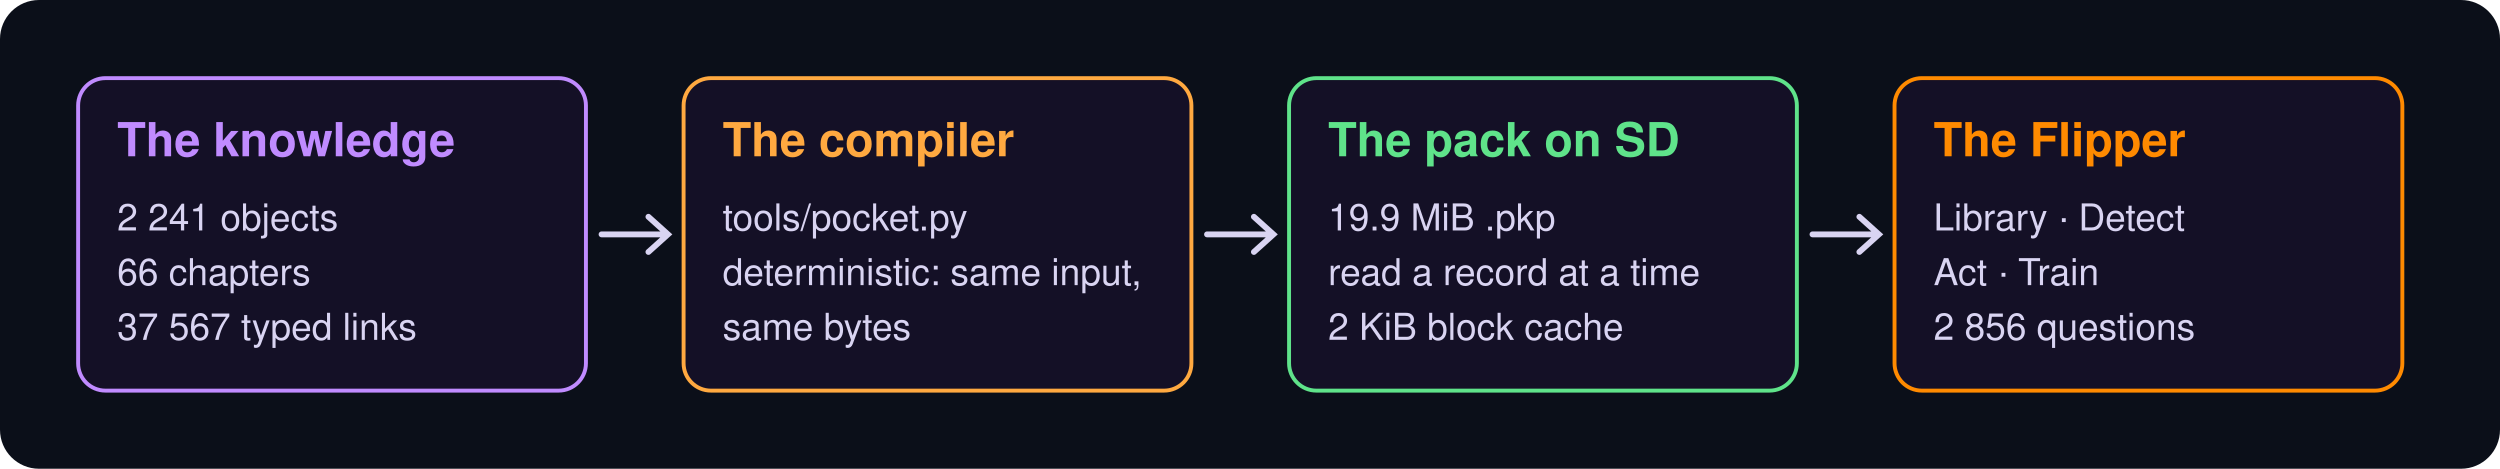
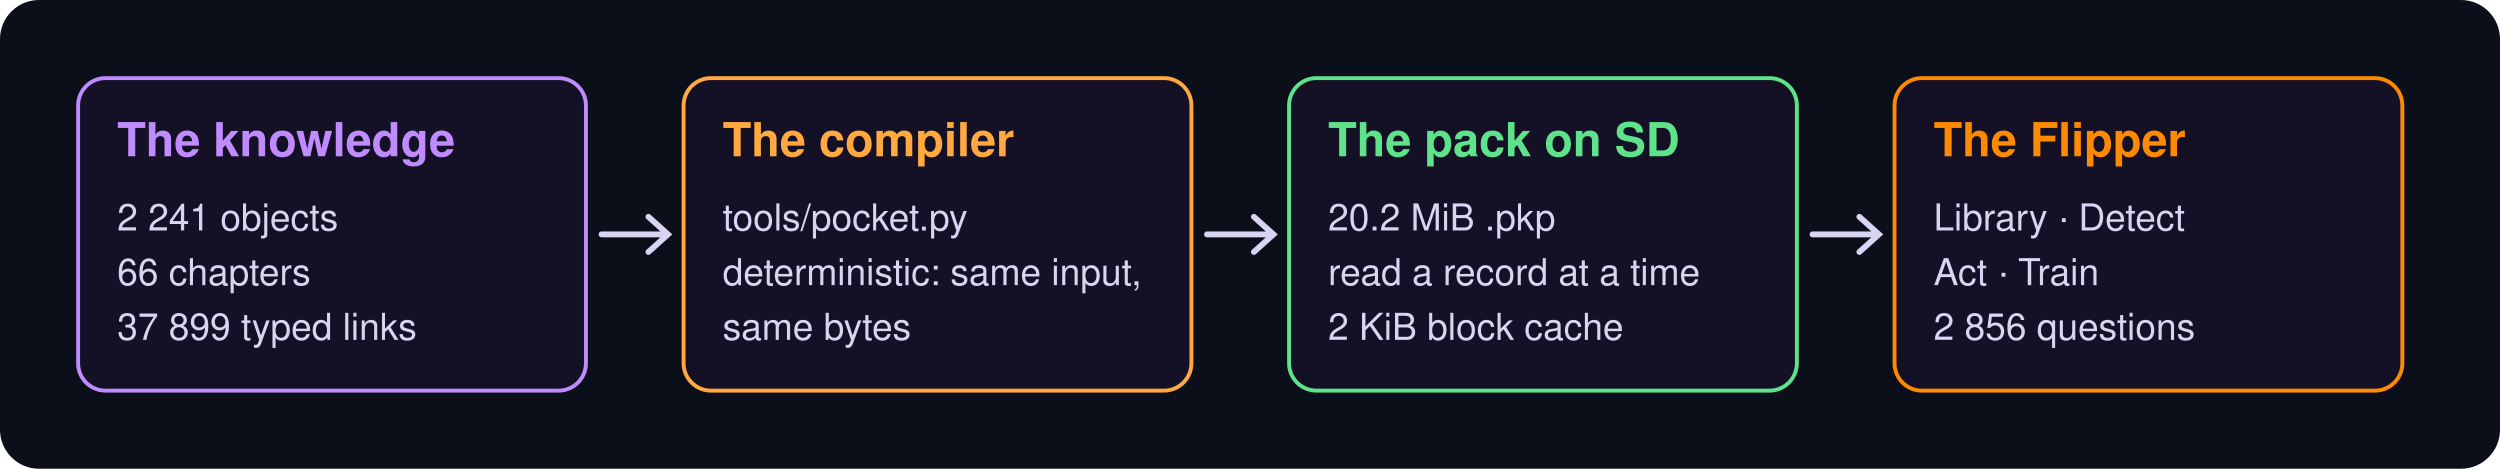
<svg xmlns="http://www.w3.org/2000/svg" viewBox="0 0 1280 240" width="1280" height="240" role="img" aria-labelledby="et ed">
  <rect width="1280" height="240" rx="20" fill="#0b0f19" />
  <rect x="40" y="40" width="260" height="160" rx="14" fill="#141026" stroke="#c08bff" stroke-width="2" />
  <text x="60" y="80" fill="#c08bff" font-family="Helvetica, Arial, sans-serif" font-size="24" font-weight="700">The knowledge</text>
  <text x="60" y="118" fill="#d9d4f2" font-family="Helvetica, Arial, sans-serif" font-size="19">2 241 objects</text>
  <text x="60" y="146" fill="#d9d4f2" font-family="Helvetica, Arial, sans-serif" font-size="19">66 chapters</text>
-   <text x="60" y="174" fill="#d9d4f2" font-family="Helvetica, Arial, sans-serif" font-size="19">37 567 typed links</text>
+   <text x="60" y="174" fill="#d9d4f2" font-family="Helvetica, Arial, sans-serif" font-size="19">37 899 typed links</text>
  <path d="M308 120 h34 m-10 -9 l10 9 l-10 9" fill="none" stroke="#d9d4f2" stroke-width="3" stroke-linecap="round" />
  <rect x="350" y="40" width="260" height="160" rx="14" fill="#141026" stroke="#ffa940" stroke-width="2" />
  <text x="370" y="80" fill="#ffa940" font-family="Helvetica, Arial, sans-serif" font-size="24" font-weight="700">The compiler</text>
  <text x="370" y="118" fill="#d9d4f2" font-family="Helvetica, Arial, sans-serif" font-size="19">tools/pocket.py</text>
  <text x="370" y="146" fill="#d9d4f2" font-family="Helvetica, Arial, sans-serif" font-size="19">deterministic: same input,</text>
  <text x="370" y="174" fill="#d9d4f2" font-family="Helvetica, Arial, sans-serif" font-size="19">same bytes</text>
  <path d="M618 120 h34 m-10 -9 l10 9 l-10 9" fill="none" stroke="#d9d4f2" stroke-width="3" stroke-linecap="round" />
  <rect x="660" y="40" width="260" height="160" rx="14" fill="#141026" stroke="#5fe38a" stroke-width="2" />
  <text x="680" y="80" fill="#5fe38a" font-family="Helvetica, Arial, sans-serif" font-size="24" font-weight="700">The pack on SD</text>
-   <text x="680" y="118" fill="#d9d4f2" font-family="Helvetica, Arial, sans-serif" font-size="19">19.9 MiB .pkp</text>
+   <text x="680" y="118" fill="#d9d4f2" font-family="Helvetica, Arial, sans-serif" font-size="19">20.2 MiB .pkp</text>
  <text x="680" y="146" fill="#d9d4f2" font-family="Helvetica, Arial, sans-serif" font-size="19">read a record at a time</text>
  <text x="680" y="174" fill="#d9d4f2" font-family="Helvetica, Arial, sans-serif" font-size="19">2 KiB block cache</text>
  <path d="M928 120 h34 m-10 -9 l10 9 l-10 9" fill="none" stroke="#d9d4f2" stroke-width="3" stroke-linecap="round" />
  <rect x="970" y="40" width="260" height="160" rx="14" fill="#141026" stroke="#ff8a00" stroke-width="2" />
  <text x="990" y="80" fill="#ff8a00" font-family="Helvetica, Arial, sans-serif" font-size="24" font-weight="700">The Flipper</text>
  <text x="990" y="118" fill="#d9d4f2" font-family="Helvetica, Arial, sans-serif" font-size="19">Library · Detect</text>
  <text x="990" y="146" fill="#d9d4f2" font-family="Helvetica, Arial, sans-serif" font-size="19">Act · Train</text>
  <text x="990" y="174" fill="#d9d4f2" font-family="Helvetica, Arial, sans-serif" font-size="19">2 856 questions</text>
</svg>
